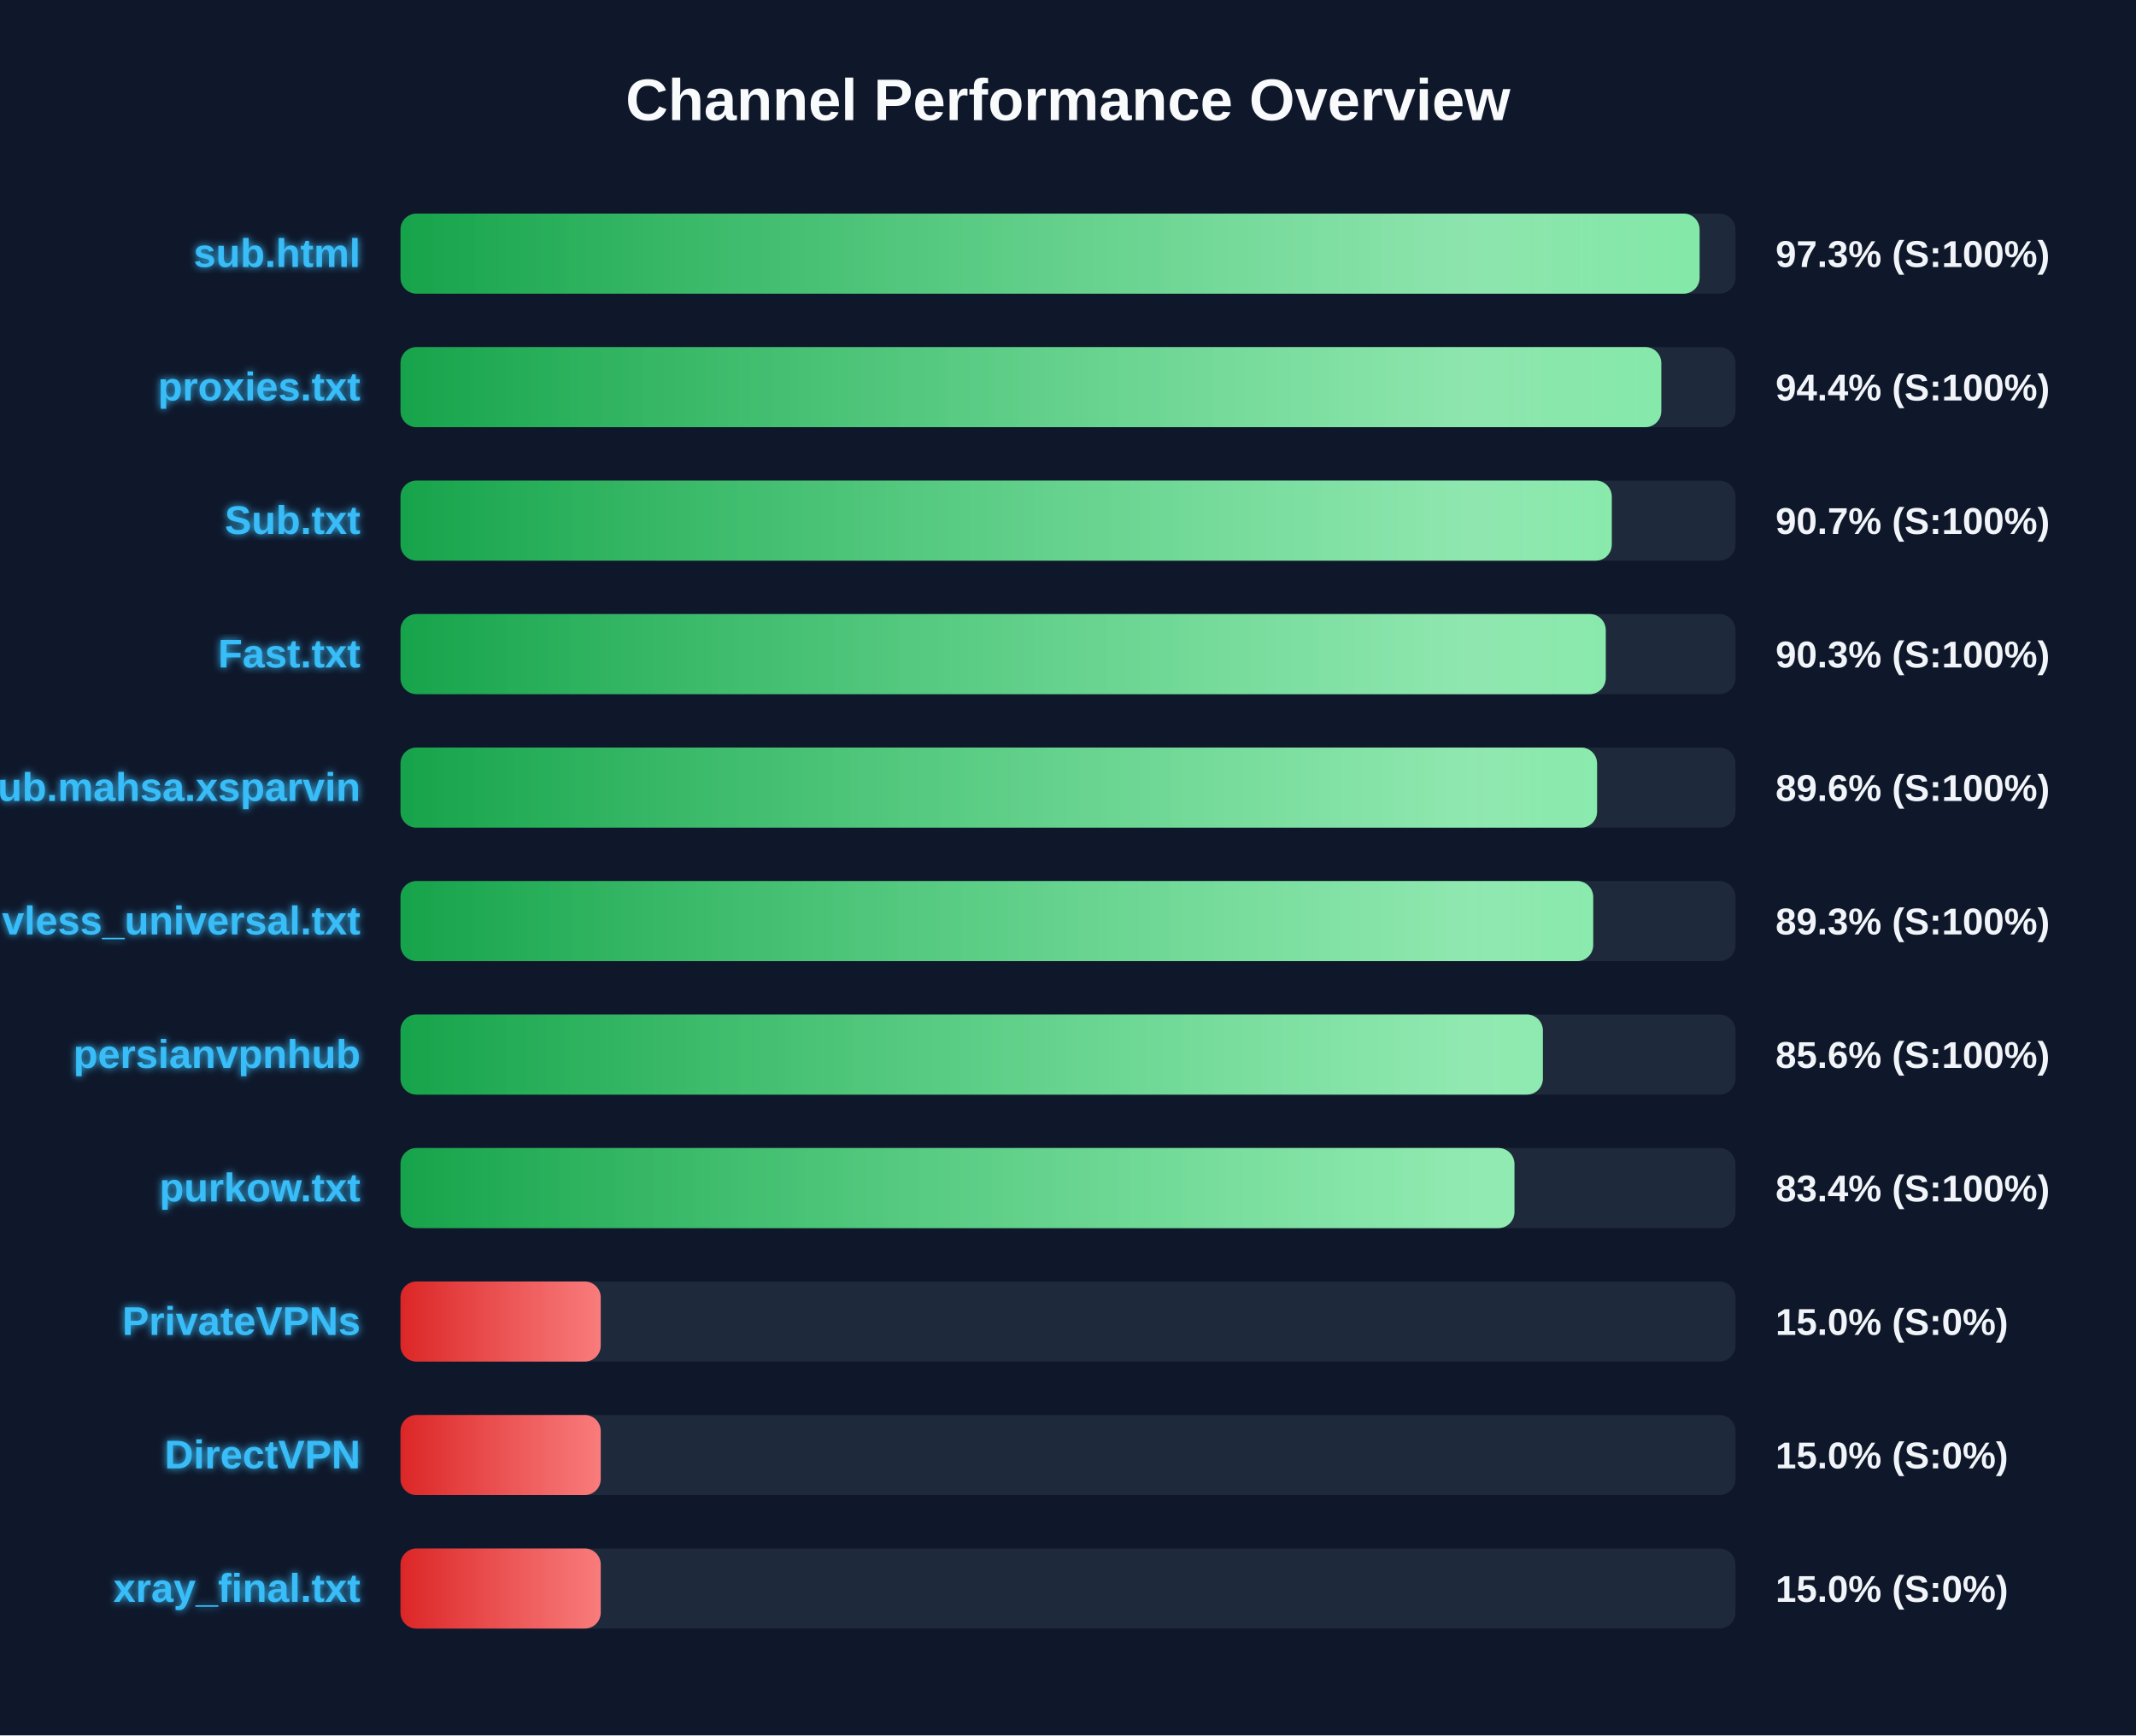
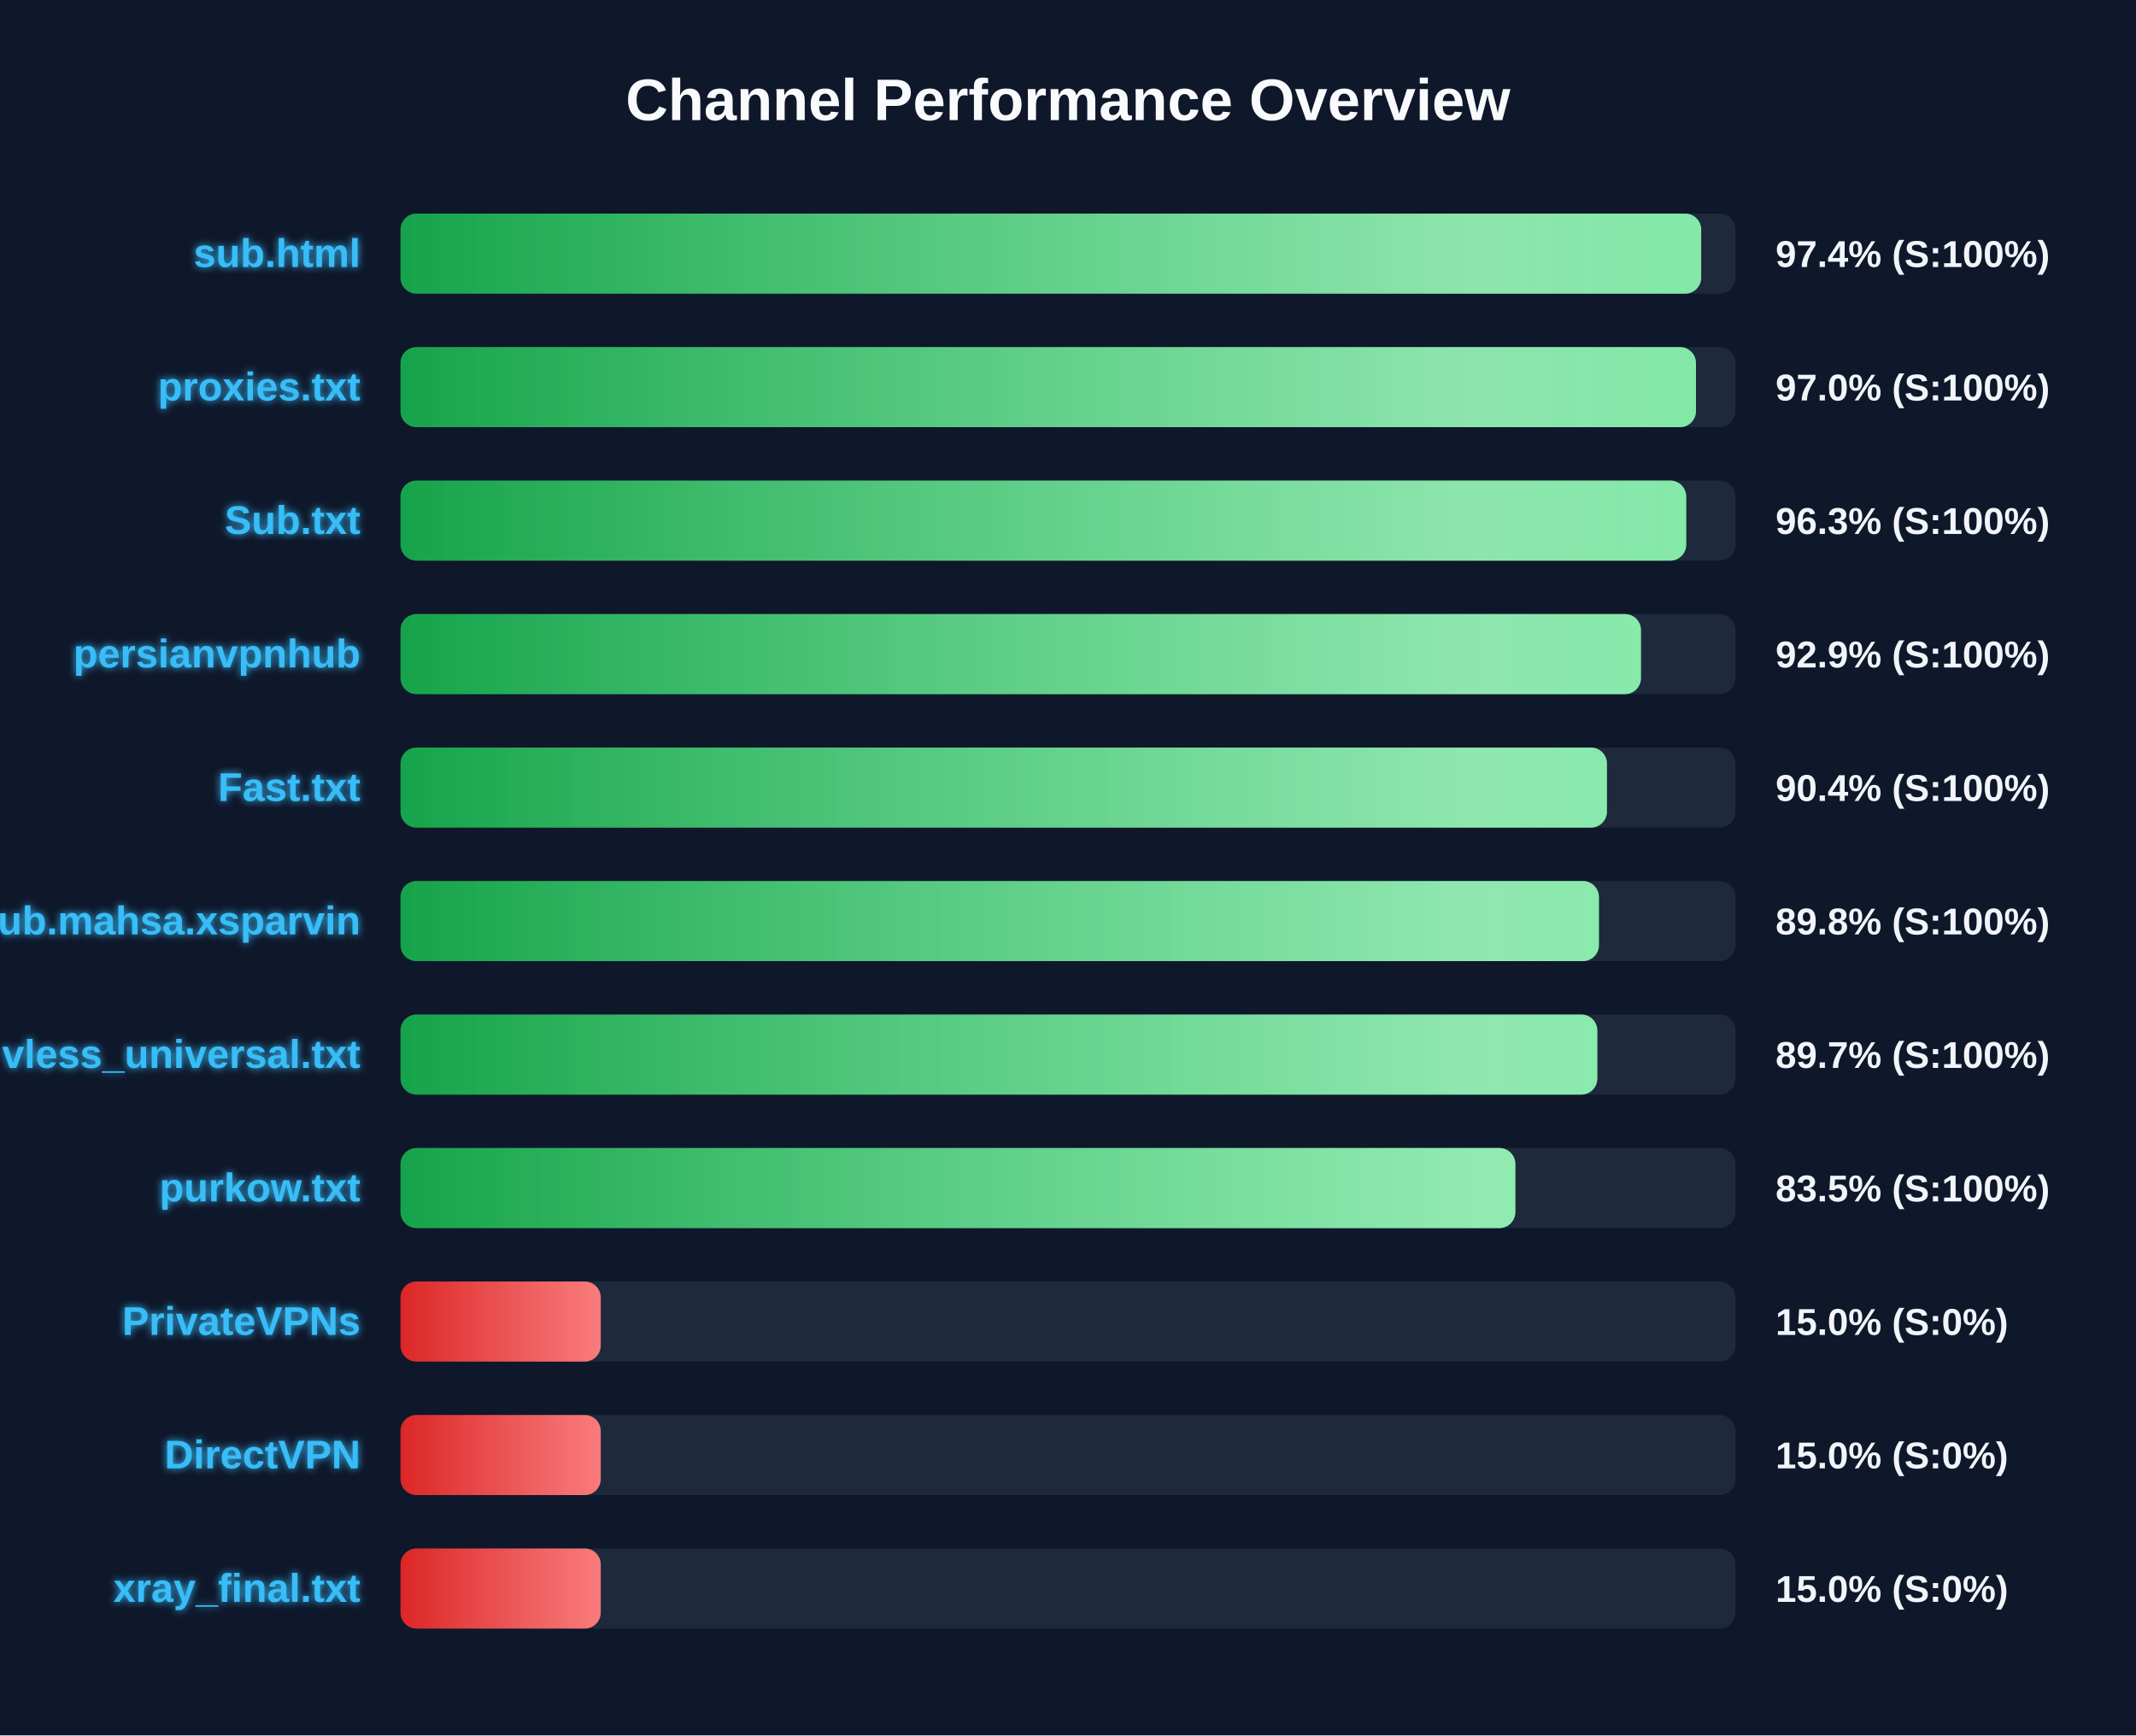
<svg xmlns="http://www.w3.org/2000/svg" width="800" height="650" version="1.1">
  <defs>
    <linearGradient id="grad-green" x1="0%" y1="0%" x2="100%" y2="0%">
      <stop offset="0%" stop-color="#16a34a" />
      <stop offset="100%" stop-color="#4ade80" />
    </linearGradient>
    <linearGradient id="grad-yellow" x1="0%" y1="0%" x2="100%" y2="0%">
      <stop offset="0%" stop-color="#ca8a04" />
      <stop offset="100%" stop-color="#fde047" />
    </linearGradient>
    <linearGradient id="grad-red" x1="0%" y1="0%" x2="100%" y2="0%">
      <stop offset="0%" stop-color="#dc2626" />
      <stop offset="100%" stop-color="#f87171" />
    </linearGradient>
    <linearGradient id="shimmer" x1="0%" y1="0%" x2="100%" y2="0%">
      <stop offset="0%" stop-color="rgba(255,255,255,0)" />
      <stop offset="50%" stop-color="rgba(255,255,255,0.4)" />
      <stop offset="100%" stop-color="rgba(255,255,255,0)" />
    </linearGradient>
    <filter id="glow" x="-20%" y="-20%" width="140%" height="140%">
      <feGaussianBlur stdDeviation="1.5" result="blur" />
      <feComposite in="SourceGraphic" in2="blur" operator="over" />
    </filter>
  </defs>
  <style>
        .bg-rect { fill: #0f172a; }
        .title { font: bold 22px 'Segoe UI', Arial, sans-serif; fill: #f8fafc; }
        .row { font: bold 15px 'Segoe UI', Arial, sans-serif; fill: #38bdf8; filter: url(#glow); }
        .score { font: bold 14px 'Segoe UI', Arial, sans-serif; fill: #f1f5f9; }
        @keyframes shimmer-anim {
            0% { transform: translateX(-100%); }
            100% { transform: translateX(200%); }
        }
        .shimmer-rect {
            animation: shimmer-anim 2.5s infinite linear;
        }
    </style>
  <rect width="100%" height="100%" class="bg-rect" />
  <text x="400" y="45" text-anchor="middle" class="title">Channel Performance Overview</text>
  <rect x="150" y="80" width="500" height="30" fill="#1e293b" rx="6" />
  <clipPath id="clip-0">
-     <rect x="150" y="80" width="486.55" height="30" rx="6" />
+     <rect x="150" y="80" width="487.15" height="30" rx="6" />
  </clipPath>
-   <rect x="150" y="80" width="486.55" height="30" fill="url(#grad-green)" rx="6" />
+   <rect x="150" y="80" width="487.15" height="30" fill="url(#grad-green)" rx="6" />
  <g clip-path="url(#clip-0)">
    <rect x="150" y="80" width="100%" height="30" fill="url(#shimmer)" class="shimmer-rect" />
  </g>
  <text x="135" y="100" text-anchor="end" class="row">sub.html</text>
-   <text x="665" y="100" text-anchor="start" class="score">97.3% (S:100%)</text>
+   <text x="665" y="100" text-anchor="start" class="score">97.4% (S:100%)</text>
  <rect x="150" y="130" width="500" height="30" fill="#1e293b" rx="6" />
  <clipPath id="clip-1">
-     <rect x="150" y="130" width="472.2" height="30" rx="6" />
+     <rect x="150" y="130" width="485.2" height="30" rx="6" />
  </clipPath>
-   <rect x="150" y="130" width="472.2" height="30" fill="url(#grad-green)" rx="6" />
+   <rect x="150" y="130" width="485.2" height="30" fill="url(#grad-green)" rx="6" />
  <g clip-path="url(#clip-1)">
    <rect x="150" y="130" width="100%" height="30" fill="url(#shimmer)" class="shimmer-rect" />
  </g>
  <text x="135" y="150" text-anchor="end" class="row">proxies.txt</text>
-   <text x="665" y="150" text-anchor="start" class="score">94.4% (S:100%)</text>
+   <text x="665" y="150" text-anchor="start" class="score">97.0% (S:100%)</text>
  <rect x="150" y="180" width="500" height="30" fill="#1e293b" rx="6" />
  <clipPath id="clip-2">
-     <rect x="150" y="180" width="453.65" height="30" rx="6" />
+     <rect x="150" y="180" width="481.55" height="30" rx="6" />
  </clipPath>
-   <rect x="150" y="180" width="453.65" height="30" fill="url(#grad-green)" rx="6" />
+   <rect x="150" y="180" width="481.55" height="30" fill="url(#grad-green)" rx="6" />
  <g clip-path="url(#clip-2)">
    <rect x="150" y="180" width="100%" height="30" fill="url(#shimmer)" class="shimmer-rect" />
  </g>
  <text x="135" y="200" text-anchor="end" class="row">Sub.txt</text>
-   <text x="665" y="200" text-anchor="start" class="score">90.7% (S:100%)</text>
+   <text x="665" y="200" text-anchor="start" class="score">96.3% (S:100%)</text>
  <rect x="150" y="230" width="500" height="30" fill="#1e293b" rx="6" />
  <clipPath id="clip-3">
-     <rect x="150" y="230" width="451.4" height="30" rx="6" />
+     <rect x="150" y="230" width="464.6" height="30" rx="6" />
  </clipPath>
-   <rect x="150" y="230" width="451.4" height="30" fill="url(#grad-green)" rx="6" />
+   <rect x="150" y="230" width="464.6" height="30" fill="url(#grad-green)" rx="6" />
  <g clip-path="url(#clip-3)">
    <rect x="150" y="230" width="100%" height="30" fill="url(#shimmer)" class="shimmer-rect" />
  </g>
-   <text x="135" y="250" text-anchor="end" class="row">Fast.txt</text>
-   <text x="665" y="250" text-anchor="start" class="score">90.3% (S:100%)</text>
+   <text x="135" y="250" text-anchor="end" class="row">persianvpnhub</text>
+   <text x="665" y="250" text-anchor="start" class="score">92.9% (S:100%)</text>
  <rect x="150" y="280" width="500" height="30" fill="#1e293b" rx="6" />
  <clipPath id="clip-4">
-     <rect x="150" y="280" width="448.15" height="30" rx="6" />
+     <rect x="150" y="280" width="451.85" height="30" rx="6" />
  </clipPath>
-   <rect x="150" y="280" width="448.15" height="30" fill="url(#grad-green)" rx="6" />
+   <rect x="150" y="280" width="451.85" height="30" fill="url(#grad-green)" rx="6" />
  <g clip-path="url(#clip-4)">
    <rect x="150" y="280" width="100%" height="30" fill="url(#shimmer)" class="shimmer-rect" />
  </g>
-   <text x="135" y="300" text-anchor="end" class="row">Sub.mahsa.xsparvin</text>
-   <text x="665" y="300" text-anchor="start" class="score">89.6% (S:100%)</text>
+   <text x="135" y="300" text-anchor="end" class="row">Fast.txt</text>
+   <text x="665" y="300" text-anchor="start" class="score">90.4% (S:100%)</text>
  <rect x="150" y="330" width="500" height="30" fill="#1e293b" rx="6" />
  <clipPath id="clip-5">
-     <rect x="150" y="330" width="446.7" height="30" rx="6" />
+     <rect x="150" y="330" width="448.85" height="30" rx="6" />
  </clipPath>
-   <rect x="150" y="330" width="446.7" height="30" fill="url(#grad-green)" rx="6" />
+   <rect x="150" y="330" width="448.85" height="30" fill="url(#grad-green)" rx="6" />
  <g clip-path="url(#clip-5)">
    <rect x="150" y="330" width="100%" height="30" fill="url(#shimmer)" class="shimmer-rect" />
  </g>
-   <text x="135" y="350" text-anchor="end" class="row">vless_universal.txt</text>
-   <text x="665" y="350" text-anchor="start" class="score">89.3% (S:100%)</text>
+   <text x="135" y="350" text-anchor="end" class="row">Sub.mahsa.xsparvin</text>
+   <text x="665" y="350" text-anchor="start" class="score">89.8% (S:100%)</text>
  <rect x="150" y="380" width="500" height="30" fill="#1e293b" rx="6" />
  <clipPath id="clip-6">
-     <rect x="150" y="380" width="427.85" height="30" rx="6" />
+     <rect x="150" y="380" width="448.25" height="30" rx="6" />
  </clipPath>
-   <rect x="150" y="380" width="427.85" height="30" fill="url(#grad-green)" rx="6" />
+   <rect x="150" y="380" width="448.25" height="30" fill="url(#grad-green)" rx="6" />
  <g clip-path="url(#clip-6)">
    <rect x="150" y="380" width="100%" height="30" fill="url(#shimmer)" class="shimmer-rect" />
  </g>
-   <text x="135" y="400" text-anchor="end" class="row">persianvpnhub</text>
-   <text x="665" y="400" text-anchor="start" class="score">85.6% (S:100%)</text>
+   <text x="135" y="400" text-anchor="end" class="row">vless_universal.txt</text>
+   <text x="665" y="400" text-anchor="start" class="score">89.7% (S:100%)</text>
  <rect x="150" y="430" width="500" height="30" fill="#1e293b" rx="6" />
  <clipPath id="clip-7">
-     <rect x="150" y="430" width="417.2" height="30" rx="6" />
+     <rect x="150" y="430" width="417.55" height="30" rx="6" />
  </clipPath>
-   <rect x="150" y="430" width="417.2" height="30" fill="url(#grad-green)" rx="6" />
+   <rect x="150" y="430" width="417.55" height="30" fill="url(#grad-green)" rx="6" />
  <g clip-path="url(#clip-7)">
    <rect x="150" y="430" width="100%" height="30" fill="url(#shimmer)" class="shimmer-rect" />
  </g>
  <text x="135" y="450" text-anchor="end" class="row">purkow.txt</text>
-   <text x="665" y="450" text-anchor="start" class="score">83.4% (S:100%)</text>
+   <text x="665" y="450" text-anchor="start" class="score">83.5% (S:100%)</text>
  <rect x="150" y="480" width="500" height="30" fill="#1e293b" rx="6" />
  <clipPath id="clip-8">
    <rect x="150" y="480" width="75.0" height="30" rx="6" />
  </clipPath>
  <rect x="150" y="480" width="75.0" height="30" fill="url(#grad-red)" rx="6" />
  <g clip-path="url(#clip-8)">
    <rect x="150" y="480" width="100%" height="30" fill="url(#shimmer)" class="shimmer-rect" />
  </g>
  <text x="135" y="500" text-anchor="end" class="row">PrivateVPNs</text>
  <text x="665" y="500" text-anchor="start" class="score">15.0% (S:0%)</text>
  <rect x="150" y="530" width="500" height="30" fill="#1e293b" rx="6" />
  <clipPath id="clip-9">
    <rect x="150" y="530" width="75.0" height="30" rx="6" />
  </clipPath>
  <rect x="150" y="530" width="75.0" height="30" fill="url(#grad-red)" rx="6" />
  <g clip-path="url(#clip-9)">
    <rect x="150" y="530" width="100%" height="30" fill="url(#shimmer)" class="shimmer-rect" />
  </g>
  <text x="135" y="550" text-anchor="end" class="row">DirectVPN</text>
  <text x="665" y="550" text-anchor="start" class="score">15.0% (S:0%)</text>
  <rect x="150" y="580" width="500" height="30" fill="#1e293b" rx="6" />
  <clipPath id="clip-10">
    <rect x="150" y="580" width="75.0" height="30" rx="6" />
  </clipPath>
  <rect x="150" y="580" width="75.0" height="30" fill="url(#grad-red)" rx="6" />
  <g clip-path="url(#clip-10)">
    <rect x="150" y="580" width="100%" height="30" fill="url(#shimmer)" class="shimmer-rect" />
  </g>
  <text x="135" y="600" text-anchor="end" class="row">xray_final.txt</text>
  <text x="665" y="600" text-anchor="start" class="score">15.0% (S:0%)</text>
</svg>
